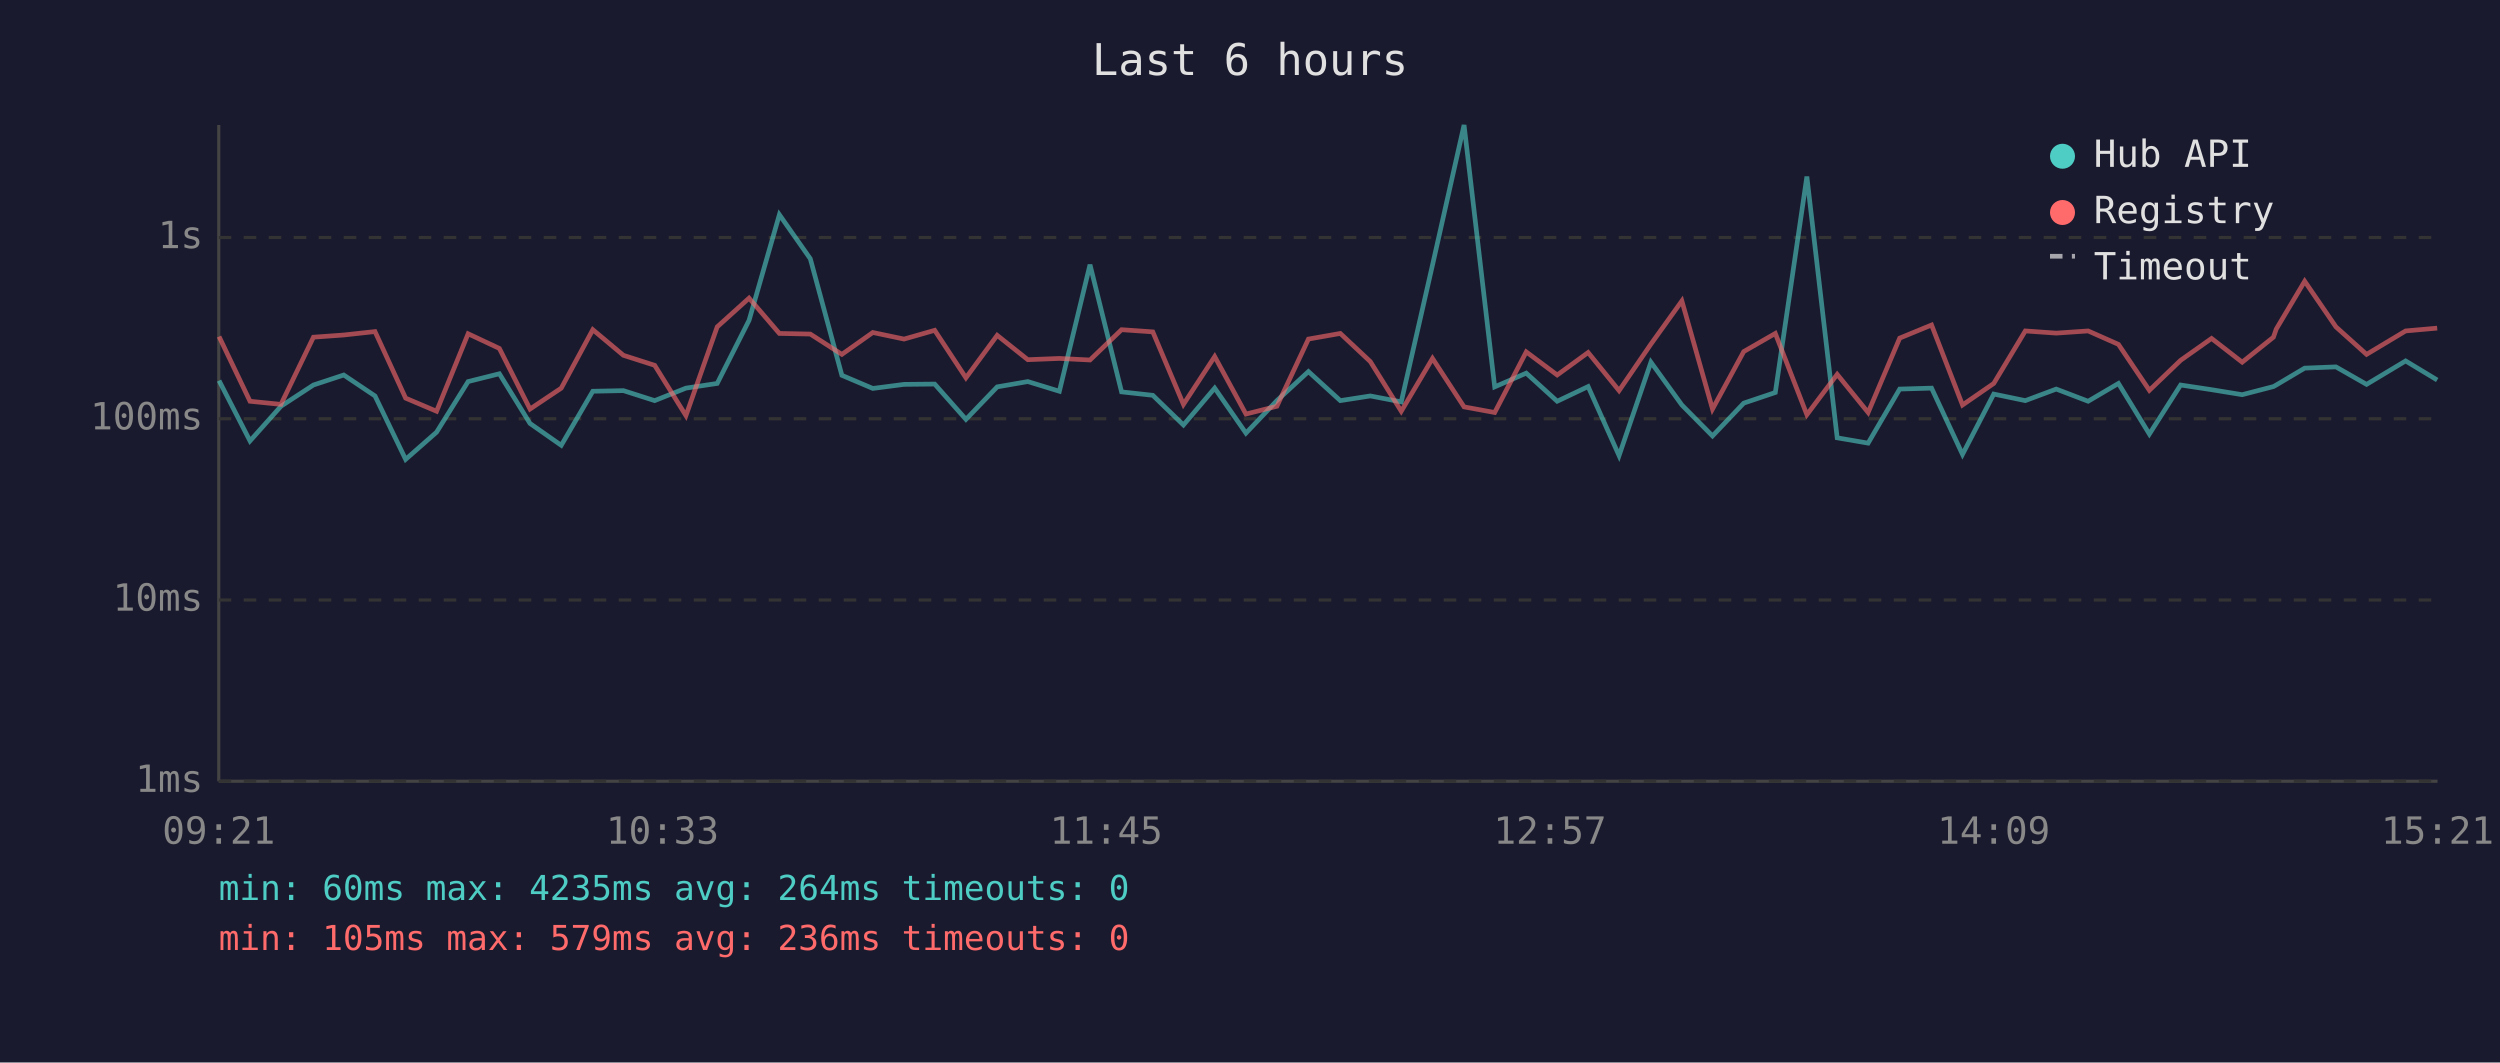
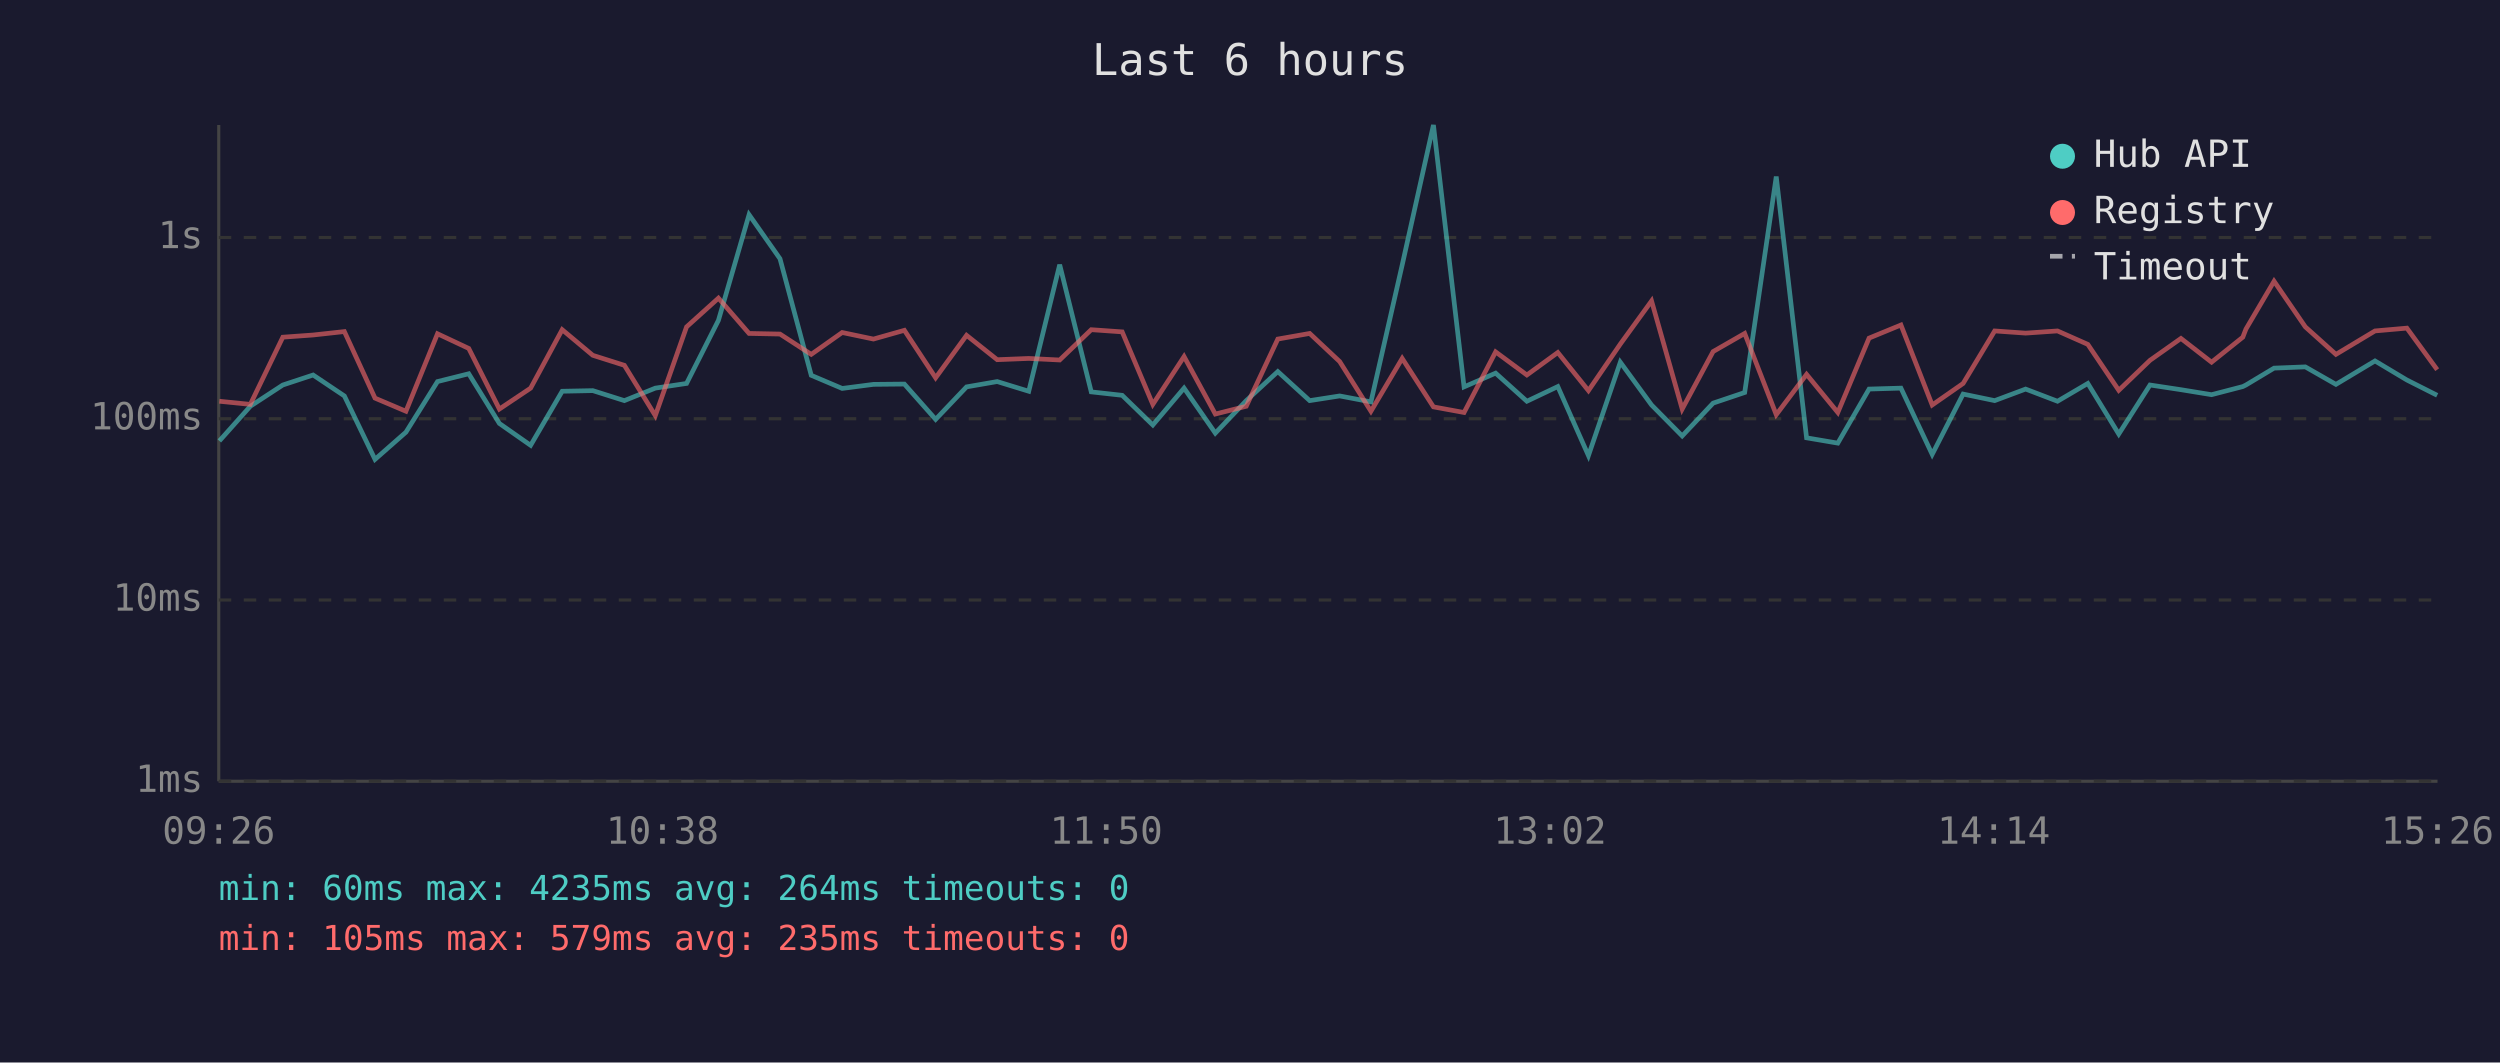
<svg xmlns="http://www.w3.org/2000/svg" viewBox="0 0 800 340" font-family="monospace" font-size="12">
  <rect width="800" height="340" fill="#1a1a2e" />
  <text x="400" y="24" fill="#e0e0e0" font-size="14" text-anchor="middle">Last 6 hours</text>
  <line x1="70" y1="40" x2="70" y2="250" stroke="#444" stroke-width="1" />
  <line x1="70" y1="250" x2="780" y2="250" stroke="#444" stroke-width="1" />
  <line x1="70" y1="250" x2="780" y2="250" stroke="#333" stroke-width="1" stroke-dasharray="4" />
  <text x="65" y="250" fill="#888" text-anchor="end" dominant-baseline="middle">1ms</text>
  <line x1="70" y1="192" x2="780" y2="192" stroke="#333" stroke-width="1" stroke-dasharray="4" />
  <text x="65" y="192" fill="#888" text-anchor="end" dominant-baseline="middle">10ms</text>
  <line x1="70" y1="134" x2="780" y2="134" stroke="#333" stroke-width="1" stroke-dasharray="4" />
  <text x="65" y="134" fill="#888" text-anchor="end" dominant-baseline="middle">100ms</text>
  <line x1="70" y1="76" x2="780" y2="76" stroke="#333" stroke-width="1" stroke-dasharray="4" />
  <text x="65" y="76" fill="#888" text-anchor="end" dominant-baseline="middle">1s</text>
-   <text x="70" y="270" fill="#888" text-anchor="middle">09:21</text>
-   <text x="212" y="270" fill="#888" text-anchor="middle">10:33</text>
-   <text x="354" y="270" fill="#888" text-anchor="middle">11:45</text>
-   <text x="496" y="270" fill="#888" text-anchor="middle">12:57</text>
-   <text x="638" y="270" fill="#888" text-anchor="middle">14:09</text>
-   <text x="780" y="270" fill="#888" text-anchor="middle">15:21</text>
-   <polyline points="70.1,121.8 80.0,141.1 89.9,130.0 100.3,123.2 110.0,120.0 120.0,126.7 129.8,147.0 139.7,138.3 149.8,122.1 159.8,119.6 169.6,135.5 179.6,142.5 189.7,125.2 199.5,125.0 209.5,128.2 219.5,124.2 229.5,122.7 239.7,102.5 249.4,68.7 259.3,82.8 269.4,120.1 279.3,124.3 289.3,123.0 299.1,122.9 309.1,134.2 319.1,123.8 328.9,122.1 339.0,125.2 348.8,84.7 358.9,125.4 368.9,126.5 378.7,136.0 388.7,124.2 398.7,138.6 408.6,128.2 418.7,118.9 428.9,128.2 438.5,126.7 448.4,128.6 458.4,84.8 468.5,40.0 478.3,123.8 488.4,119.4 498.3,128.4 508.2,123.7 518.1,145.8 528.3,115.9 538.2,129.6 548.0,139.5 558.0,129.0 568.1,125.6 578.2,56.5 587.9,140.1 597.8,141.8 607.9,124.5 618.1,124.2 628.0,145.4 638.0,126.1 648.1,128.2 658.0,124.5 668.2,128.4 677.9,122.7 687.8,138.9 697.8,123.2 707.7,124.7 717.5,126.3 727.5,123.7 728.4,123.2 737.5,117.8 747.5,117.4 757.3,123.0 769.8,115.5 779.9,121.6" fill="none" stroke="#4ecdc4" stroke-width="1.5" opacity="0.6" />
-   <polyline points="70.1,107.7 80.0,128.4 89.9,129.4 100.3,107.9 110.0,107.2 120.0,106.1 129.8,127.4 139.7,131.6 149.8,106.8 159.8,111.5 169.6,130.9 179.6,124.2 189.7,105.5 199.5,113.7 209.5,116.9 219.5,133.0 229.5,104.6 239.7,95.4 249.4,106.7 259.3,106.9 269.4,113.4 279.3,106.4 289.3,108.5 299.1,105.7 309.1,120.9 319.1,107.3 328.9,115.1 339.0,114.7 348.8,115.2 358.9,105.5 368.9,106.2 378.7,129.4 388.7,114.1 398.7,132.5 408.6,130.0 418.7,108.5 428.9,106.7 438.5,115.7 448.4,131.6 458.4,114.7 468.5,130.2 478.3,132.0 488.4,112.6 498.3,120.0 508.2,112.8 518.1,125.0 528.3,110.1 538.2,96.3 548.0,130.9 558.0,112.5 568.1,106.7 578.2,132.7 587.9,119.8 597.8,132.0 607.9,108.2 618.1,104.0 628.0,129.6 638.0,122.7 648.1,105.9 658.0,106.6 668.2,105.9 677.9,110.2 687.8,124.9 697.8,115.3 707.7,108.3 717.5,115.9 727.5,107.9 728.4,105.3 737.5,90.0 747.5,104.6 757.3,113.4 769.8,105.9 779.9,105.0" fill="none" stroke="#ff6b6b" stroke-width="1.5" opacity="0.6" />
+   <text x="70" y="270" fill="#888" text-anchor="middle">09:26</text>
+   <text x="212" y="270" fill="#888" text-anchor="middle">10:38</text>
+   <text x="354" y="270" fill="#888" text-anchor="middle">11:50</text>
+   <text x="496" y="270" fill="#888" text-anchor="middle">13:02</text>
+   <text x="638" y="270" fill="#888" text-anchor="middle">14:14</text>
+   <text x="780" y="270" fill="#888" text-anchor="middle">15:26</text>
+   <polyline points="70.2,141.1 80.1,130.0 90.5,123.2 100.2,120.0 110.2,126.7 120.0,147.0 129.9,138.3 140.0,122.1 150.0,119.6 159.8,135.5 169.8,142.5 179.9,125.2 189.7,125.0 199.8,128.2 209.7,124.2 219.7,122.7 229.9,102.5 239.7,68.7 249.6,82.8 259.6,120.1 269.5,124.3 279.5,123.0 289.4,122.9 299.4,134.2 309.3,123.8 319.1,122.1 329.2,125.2 339.1,84.7 349.2,125.4 359.1,126.5 368.9,136.0 378.9,124.2 388.9,138.6 398.8,128.2 408.9,118.9 419.1,128.2 428.7,126.7 438.7,128.6 448.7,84.8 458.7,40.0 468.5,123.8 478.6,119.4 488.6,128.4 498.5,123.7 508.3,145.8 518.5,115.9 528.5,129.6 538.3,139.5 548.2,129.0 558.3,125.6 568.4,56.5 578.1,140.1 588.1,141.8 598.1,124.5 608.3,124.2 618.3,145.4 628.2,126.1 638.3,128.2 648.2,124.5 658.4,128.4 668.1,122.7 678.0,138.9 688.0,123.2 697.9,124.7 707.7,126.3 717.7,123.7 718.7,123.2 727.7,117.8 737.7,117.4 747.5,123.0 760.0,115.5 770.2,121.6 779.9,126.5" fill="none" stroke="#4ecdc4" stroke-width="1.5" opacity="0.6" />
+   <polyline points="70.2,128.4 80.1,129.4 90.5,107.9 100.2,107.2 110.2,106.1 120.0,127.4 129.9,131.6 140.0,106.8 150.0,111.5 159.8,130.9 169.8,124.2 179.9,105.5 189.7,113.7 199.8,116.9 209.7,133.0 219.7,104.6 229.9,95.4 239.7,106.7 249.6,106.9 259.6,113.4 269.5,106.4 279.5,108.5 289.4,105.7 299.4,120.9 309.3,107.3 319.1,115.1 329.2,114.7 339.1,115.2 349.2,105.5 359.1,106.2 368.9,129.4 378.9,114.1 388.9,132.5 398.8,130.0 408.9,108.5 419.1,106.7 428.7,115.7 438.7,131.6 448.7,114.7 458.7,130.2 468.5,132.0 478.6,112.6 488.6,120.0 498.5,112.8 508.3,125.0 518.5,110.1 528.5,96.3 538.3,130.9 548.2,112.5 558.3,106.7 568.4,132.7 578.1,119.8 588.1,132.0 598.1,108.2 608.3,104.0 618.3,129.6 628.2,122.7 638.3,105.9 648.2,106.6 658.4,105.9 668.1,110.2 678.0,124.9 688.0,115.3 697.9,108.3 707.7,115.9 717.7,107.9 718.7,105.3 727.7,90.0 737.7,104.6 747.5,113.4 760.0,105.9 770.2,105.0 779.9,118.3" fill="none" stroke="#ff6b6b" stroke-width="1.5" opacity="0.6" />
  <circle cx="660" cy="50" r="4" fill="#4ecdc4" />
  <text x="670" y="50" fill="#e0e0e0" dominant-baseline="middle">Hub API</text>
  <circle cx="660" cy="68" r="4" fill="#ff6b6b" />
  <text x="670" y="68" fill="#e0e0e0" dominant-baseline="middle">Registry</text>
  <line x1="656" y1="82" x2="664" y2="82" stroke="#e0e0e0" stroke-width="1.5" stroke-dasharray="4,3" opacity="0.7" />
  <text x="670" y="86" fill="#e0e0e0" dominant-baseline="middle">Timeout</text>
  <text x="70" y="288" fill="#4ecdc4" font-size="11">min: 60ms  max: 4235ms  avg: 264ms  timeouts: 0</text>
-   <text x="70" y="304" fill="#ff6b6b" font-size="11">min: 105ms  max: 579ms  avg: 236ms  timeouts: 0</text>
+   <text x="70" y="304" fill="#ff6b6b" font-size="11">min: 105ms  max: 579ms  avg: 235ms  timeouts: 0</text>
</svg>
